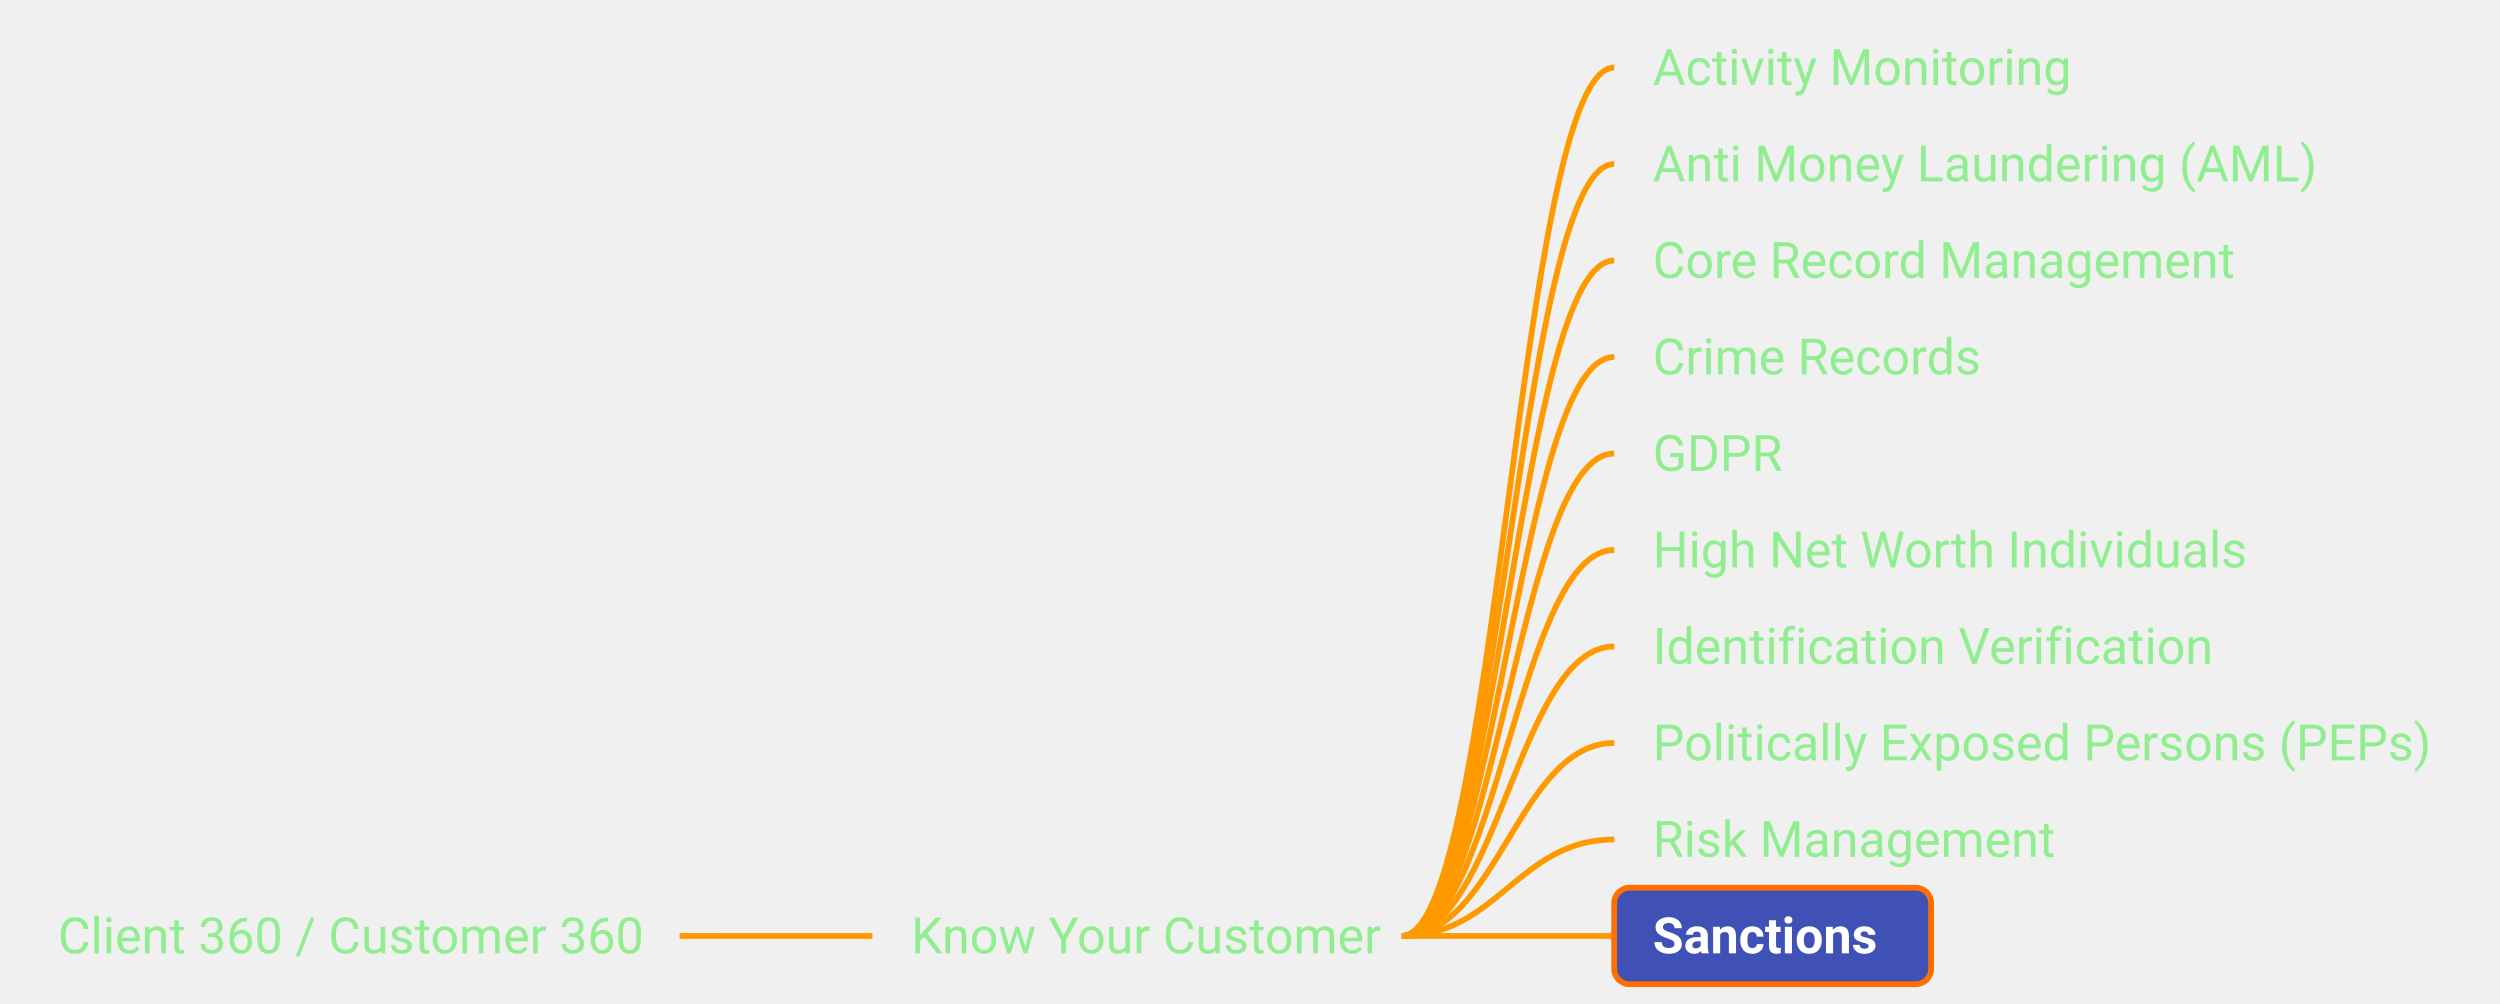
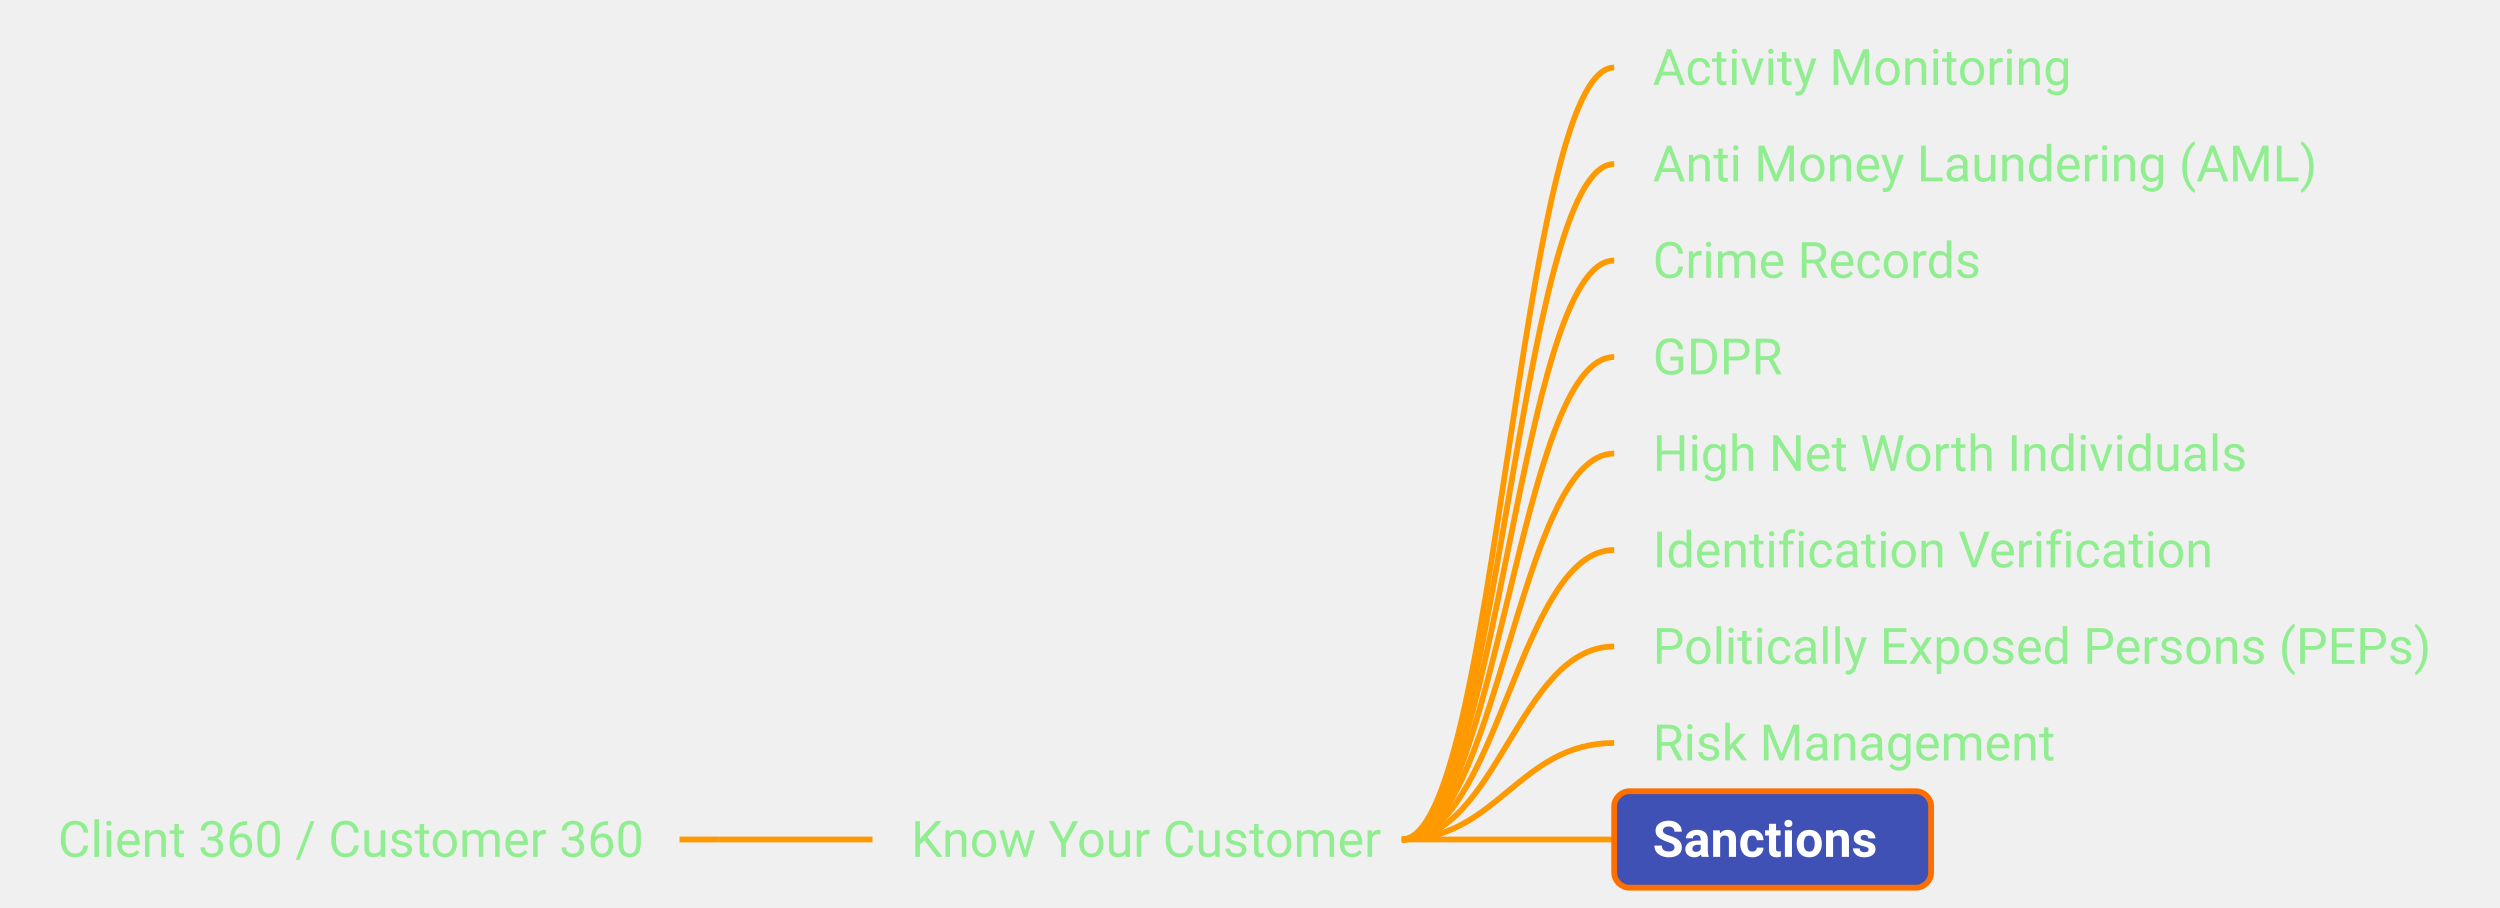
- <svg xmlns="http://www.w3.org/2000/svg" xmlns:xlink="http://www.w3.org/1999/xlink" viewBox="-18.22 270.00 647.73 260.00" width="647.73px" height="260.00px" class="use-case-tree-svg">
+ <svg xmlns="http://www.w3.org/2000/svg" xmlns:xlink="http://www.w3.org/1999/xlink" viewBox="-18.22 282.50 647.73 235.00" width="647.73px" height="235.00px" class="use-case-tree-svg">
  <rect width="100%" height="100%" fill="transparent" />
-   <line x1="157.84" y1="512.50" x2="167.84" y2="512.50" stroke="#FF9900" stroke-width="1.5" />
-   <path d="M 167.84 512.50 C 185.84 512.50, 189.84 512.50, 207.84 512.50" stroke="#FF9900" stroke-width="1.5" fill="none" />
-   <path d="M 345.00 512.50 C 369.75 512.50, 375.25 287.50, 400.00 287.50" stroke="#FF9900" stroke-width="1.5" fill="none" />
-   <path d="M 345.00 512.50 C 369.75 512.50, 375.25 312.50, 400.00 312.50" stroke="#FF9900" stroke-width="1.5" fill="none" />
-   <path d="M 345.00 512.50 C 369.75 512.50, 375.25 337.50, 400.00 337.50" stroke="#FF9900" stroke-width="1.5" fill="none" />
-   <path d="M 345.00 512.50 C 369.75 512.50, 375.25 362.50, 400.00 362.50" stroke="#FF9900" stroke-width="1.5" fill="none" />
-   <path d="M 345.00 512.50 C 369.75 512.50, 375.25 387.50, 400.00 387.50" stroke="#FF9900" stroke-width="1.5" fill="none" />
-   <path d="M 345.00 512.50 C 369.75 512.50, 375.25 412.50, 400.00 412.50" stroke="#FF9900" stroke-width="1.5" fill="none" />
-   <path d="M 345.00 512.50 C 369.75 512.50, 375.25 437.50, 400.00 437.50" stroke="#FF9900" stroke-width="1.5" fill="none" />
-   <path d="M 345.00 512.50 C 369.75 512.50, 375.25 462.50, 400.00 462.50" stroke="#FF9900" stroke-width="1.5" fill="none" />
-   <path d="M 345.00 512.50 C 369.75 512.50, 375.25 487.50, 400.00 487.50" stroke="#FF9900" stroke-width="1.5" fill="none" />
-   <path d="M 345.00 512.50 C 369.75 512.50, 375.25 512.50, 400.00 512.50" stroke="#FF9900" stroke-width="1.5" fill="none" />
+   <line x1="157.84" y1="500.00" x2="167.84" y2="500.00" stroke="#FF9900" stroke-width="1.5" />
+   <path d="M 167.84 500.00 C 185.84 500.00, 189.84 500.00, 207.84 500.00" stroke="#FF9900" stroke-width="1.5" fill="none" />
+   <path d="M 345.00 500.00 C 369.75 500.00, 375.25 300.00, 400.00 300.00" stroke="#FF9900" stroke-width="1.5" fill="none" />
+   <path d="M 345.00 500.00 C 369.75 500.00, 375.25 325.00, 400.00 325.00" stroke="#FF9900" stroke-width="1.5" fill="none" />
+   <path d="M 345.00 500.00 C 369.75 500.00, 375.25 350.00, 400.00 350.00" stroke="#FF9900" stroke-width="1.5" fill="none" />
+   <path d="M 345.00 500.00 C 369.75 500.00, 375.25 375.00, 400.00 375.00" stroke="#FF9900" stroke-width="1.5" fill="none" />
+   <path d="M 345.00 500.00 C 369.75 500.00, 375.25 400.00, 400.00 400.00" stroke="#FF9900" stroke-width="1.5" fill="none" />
+   <path d="M 345.00 500.00 C 369.75 500.00, 375.25 425.00, 400.00 425.00" stroke="#FF9900" stroke-width="1.5" fill="none" />
+   <path d="M 345.00 500.00 C 369.75 500.00, 375.25 450.00, 400.00 450.00" stroke="#FF9900" stroke-width="1.5" fill="none" />
+   <path d="M 345.00 500.00 C 369.75 500.00, 375.25 475.00, 400.00 475.00" stroke="#FF9900" stroke-width="1.5" fill="none" />
+   <path d="M 345.00 500.00 C 369.75 500.00, 375.25 500.00, 400.00 500.00" stroke="#FF9900" stroke-width="1.5" fill="none" />
  <a xlink:href="/use-case/client-360/" target="_top">
-     <rect x="-13.22" y="500.00" width="171.06" height="25" rx="4" ry="4" fill="none" stroke="none" pointer-events="all" />
-     <text x="-3.22" y="517.00" text-anchor="start" font-family="Roboto, sans-serif" font-size="13" fill="#90EE90" font-weight="normal">Client 360 / Customer 360</text>
+     <rect x="-13.22" y="487.50" width="171.06" height="25" rx="4" ry="4" fill="none" stroke="none" pointer-events="all" />
+     <text x="-3.22" y="504.50" text-anchor="start" font-family="Roboto, sans-serif" font-size="13" fill="#90EE90" font-weight="normal">Client 360 / Customer 360</text>
  </a>
  <a xlink:href="/use-case/client-360/know-your-customer/" target="_top">
-     <rect x="207.84" y="500.00" width="142.16" height="25" rx="4" ry="4" fill="none" stroke="none" pointer-events="all" />
-     <text x="217.84" y="517.00" text-anchor="start" font-family="Roboto, sans-serif" font-size="13" fill="#90EE90" font-weight="normal">Know Your Customer</text>
+     <rect x="207.84" y="487.50" width="142.16" height="25" rx="4" ry="4" fill="none" stroke="none" pointer-events="all" />
+     <text x="217.84" y="504.50" text-anchor="start" font-family="Roboto, sans-serif" font-size="13" fill="#90EE90" font-weight="normal">Know Your Customer</text>
  </a>
  <a xlink:href="/use-case/client-360/know-your-customer/activity-monitoring/" target="_top">
-     <rect x="400.00" y="275.00" width="125.50" height="25" rx="4" ry="4" fill="none" stroke="none" pointer-events="all" />
-     <text x="410.00" y="292.00" text-anchor="start" font-family="Roboto, sans-serif" font-size="13" fill="#90EE90" font-weight="normal">Activity Monitoring</text>
+     <rect x="400.00" y="287.50" width="125.50" height="25" rx="4" ry="4" fill="none" stroke="none" pointer-events="all" />
+     <text x="410.00" y="304.50" text-anchor="start" font-family="Roboto, sans-serif" font-size="13" fill="#90EE90" font-weight="normal">Activity Monitoring</text>
  </a>
  <a xlink:href="/use-case/client-360/know-your-customer/anti-money-laundering/" target="_top">
-     <rect x="400.00" y="300.00" width="192.75" height="25" rx="4" ry="4" fill="none" stroke="none" pointer-events="all" />
-     <text x="410.00" y="317.00" text-anchor="start" font-family="Roboto, sans-serif" font-size="13" fill="#90EE90" font-weight="normal">Anti Money Laundering (AML)</text>
-   </a>
-   <a xlink:href="/use-case/client-360/know-your-customer/core-record-management/" target="_top">
-     <rect x="400.00" y="325.00" width="173.23" height="25" rx="4" ry="4" fill="none" stroke="none" pointer-events="all" />
-     <text x="410.00" y="342.00" text-anchor="start" font-family="Roboto, sans-serif" font-size="13" fill="#90EE90" font-weight="normal">Core Record Management</text>
+     <rect x="400.00" y="312.50" width="192.75" height="25" rx="4" ry="4" fill="none" stroke="none" pointer-events="all" />
+     <text x="410.00" y="329.50" text-anchor="start" font-family="Roboto, sans-serif" font-size="13" fill="#90EE90" font-weight="normal">Anti Money Laundering (AML)</text>
  </a>
  <a xlink:href="/use-case/client-360/know-your-customer/crime-records/" target="_top">
-     <rect x="400.00" y="350.00" width="106.70" height="25" rx="4" ry="4" fill="none" stroke="none" pointer-events="all" />
-     <text x="410.00" y="367.00" text-anchor="start" font-family="Roboto, sans-serif" font-size="13" fill="#90EE90" font-weight="normal">Crime Records</text>
+     <rect x="400.00" y="337.50" width="106.70" height="25" rx="4" ry="4" fill="none" stroke="none" pointer-events="all" />
+     <text x="410.00" y="354.50" text-anchor="start" font-family="Roboto, sans-serif" font-size="13" fill="#90EE90" font-weight="normal">Crime Records</text>
  </a>
  <a xlink:href="/use-case/client-360/know-your-customer/gdpr/" target="_top">
-     <rect x="400.00" y="375.00" width="57.56" height="25" rx="4" ry="4" fill="none" stroke="none" pointer-events="all" />
-     <text x="410.00" y="392.00" text-anchor="start" font-family="Roboto, sans-serif" font-size="13" fill="#90EE90" font-weight="normal">GDPR</text>
+     <rect x="400.00" y="362.50" width="57.56" height="25" rx="4" ry="4" fill="none" stroke="none" pointer-events="all" />
+     <text x="410.00" y="379.50" text-anchor="start" font-family="Roboto, sans-serif" font-size="13" fill="#90EE90" font-weight="normal">GDPR</text>
  </a>
  <a xlink:href="/use-case/client-360/know-your-customer/high-net-worth-individuals/" target="_top">
-     <rect x="400.00" y="400.00" width="173.70" height="25" rx="4" ry="4" fill="none" stroke="none" pointer-events="all" />
-     <text x="410.00" y="417.00" text-anchor="start" font-family="Roboto, sans-serif" font-size="13" fill="#90EE90" font-weight="normal">High Net Worth Individuals</text>
+     <rect x="400.00" y="387.50" width="173.70" height="25" rx="4" ry="4" fill="none" stroke="none" pointer-events="all" />
+     <text x="410.00" y="404.50" text-anchor="start" font-family="Roboto, sans-serif" font-size="13" fill="#90EE90" font-weight="normal">High Net Worth Individuals</text>
  </a>
  <a xlink:href="/use-case/client-360/know-your-customer/identification-verification/" target="_top">
-     <rect x="400.00" y="425.00" width="160.23" height="25" rx="4" ry="4" fill="none" stroke="none" pointer-events="all" />
-     <text x="410.00" y="442.00" text-anchor="start" font-family="Roboto, sans-serif" font-size="13" fill="#90EE90" font-weight="normal">Identification Verification</text>
+     <rect x="400.00" y="412.50" width="160.23" height="25" rx="4" ry="4" fill="none" stroke="none" pointer-events="all" />
+     <text x="410.00" y="429.50" text-anchor="start" font-family="Roboto, sans-serif" font-size="13" fill="#90EE90" font-weight="normal">Identification Verification</text>
  </a>
  <a xlink:href="/use-case/client-360/know-your-customer/peps/" target="_top">
-     <rect x="400.00" y="450.00" width="224.52" height="25" rx="4" ry="4" fill="none" stroke="none" pointer-events="all" />
-     <text x="410.00" y="467.00" text-anchor="start" font-family="Roboto, sans-serif" font-size="13" fill="#90EE90" font-weight="normal">Politically Exposed Persons (PEPs)</text>
+     <rect x="400.00" y="437.50" width="224.52" height="25" rx="4" ry="4" fill="none" stroke="none" pointer-events="all" />
+     <text x="410.00" y="454.50" text-anchor="start" font-family="Roboto, sans-serif" font-size="13" fill="#90EE90" font-weight="normal">Politically Exposed Persons (PEPs)</text>
  </a>
  <a xlink:href="/use-case/client-360/know-your-customer/risk-management/" target="_top">
-     <rect x="400.00" y="475.00" width="124.80" height="25" rx="4" ry="4" fill="none" stroke="none" pointer-events="all" />
-     <text x="410.00" y="492.00" text-anchor="start" font-family="Roboto, sans-serif" font-size="13" fill="#90EE90" font-weight="normal">Risk Management</text>
+     <rect x="400.00" y="462.50" width="124.80" height="25" rx="4" ry="4" fill="none" stroke="none" pointer-events="all" />
+     <text x="410.00" y="479.50" text-anchor="start" font-family="Roboto, sans-serif" font-size="13" fill="#90EE90" font-weight="normal">Risk Management</text>
  </a>
  <a xlink:href="/use-case/client-360/know-your-customer/sanctions/" target="_top">
-     <rect x="400.00" y="500.00" width="82.12" height="25" rx="4" ry="4" fill="#4051B5" stroke="#FF6F00" stroke-width="1.5" />
-     <text x="410.00" y="517.00" text-anchor="start" font-family="Roboto, sans-serif" font-size="13" fill="#FFFFFF" font-weight="bold">Sanctions</text>
+     <rect x="400.00" y="487.50" width="82.12" height="25" rx="4" ry="4" fill="#4051B5" stroke="#FF6F00" stroke-width="1.5" />
+     <text x="410.00" y="504.50" text-anchor="start" font-family="Roboto, sans-serif" font-size="13" fill="#FFFFFF" font-weight="bold">Sanctions</text>
  </a>
</svg>
